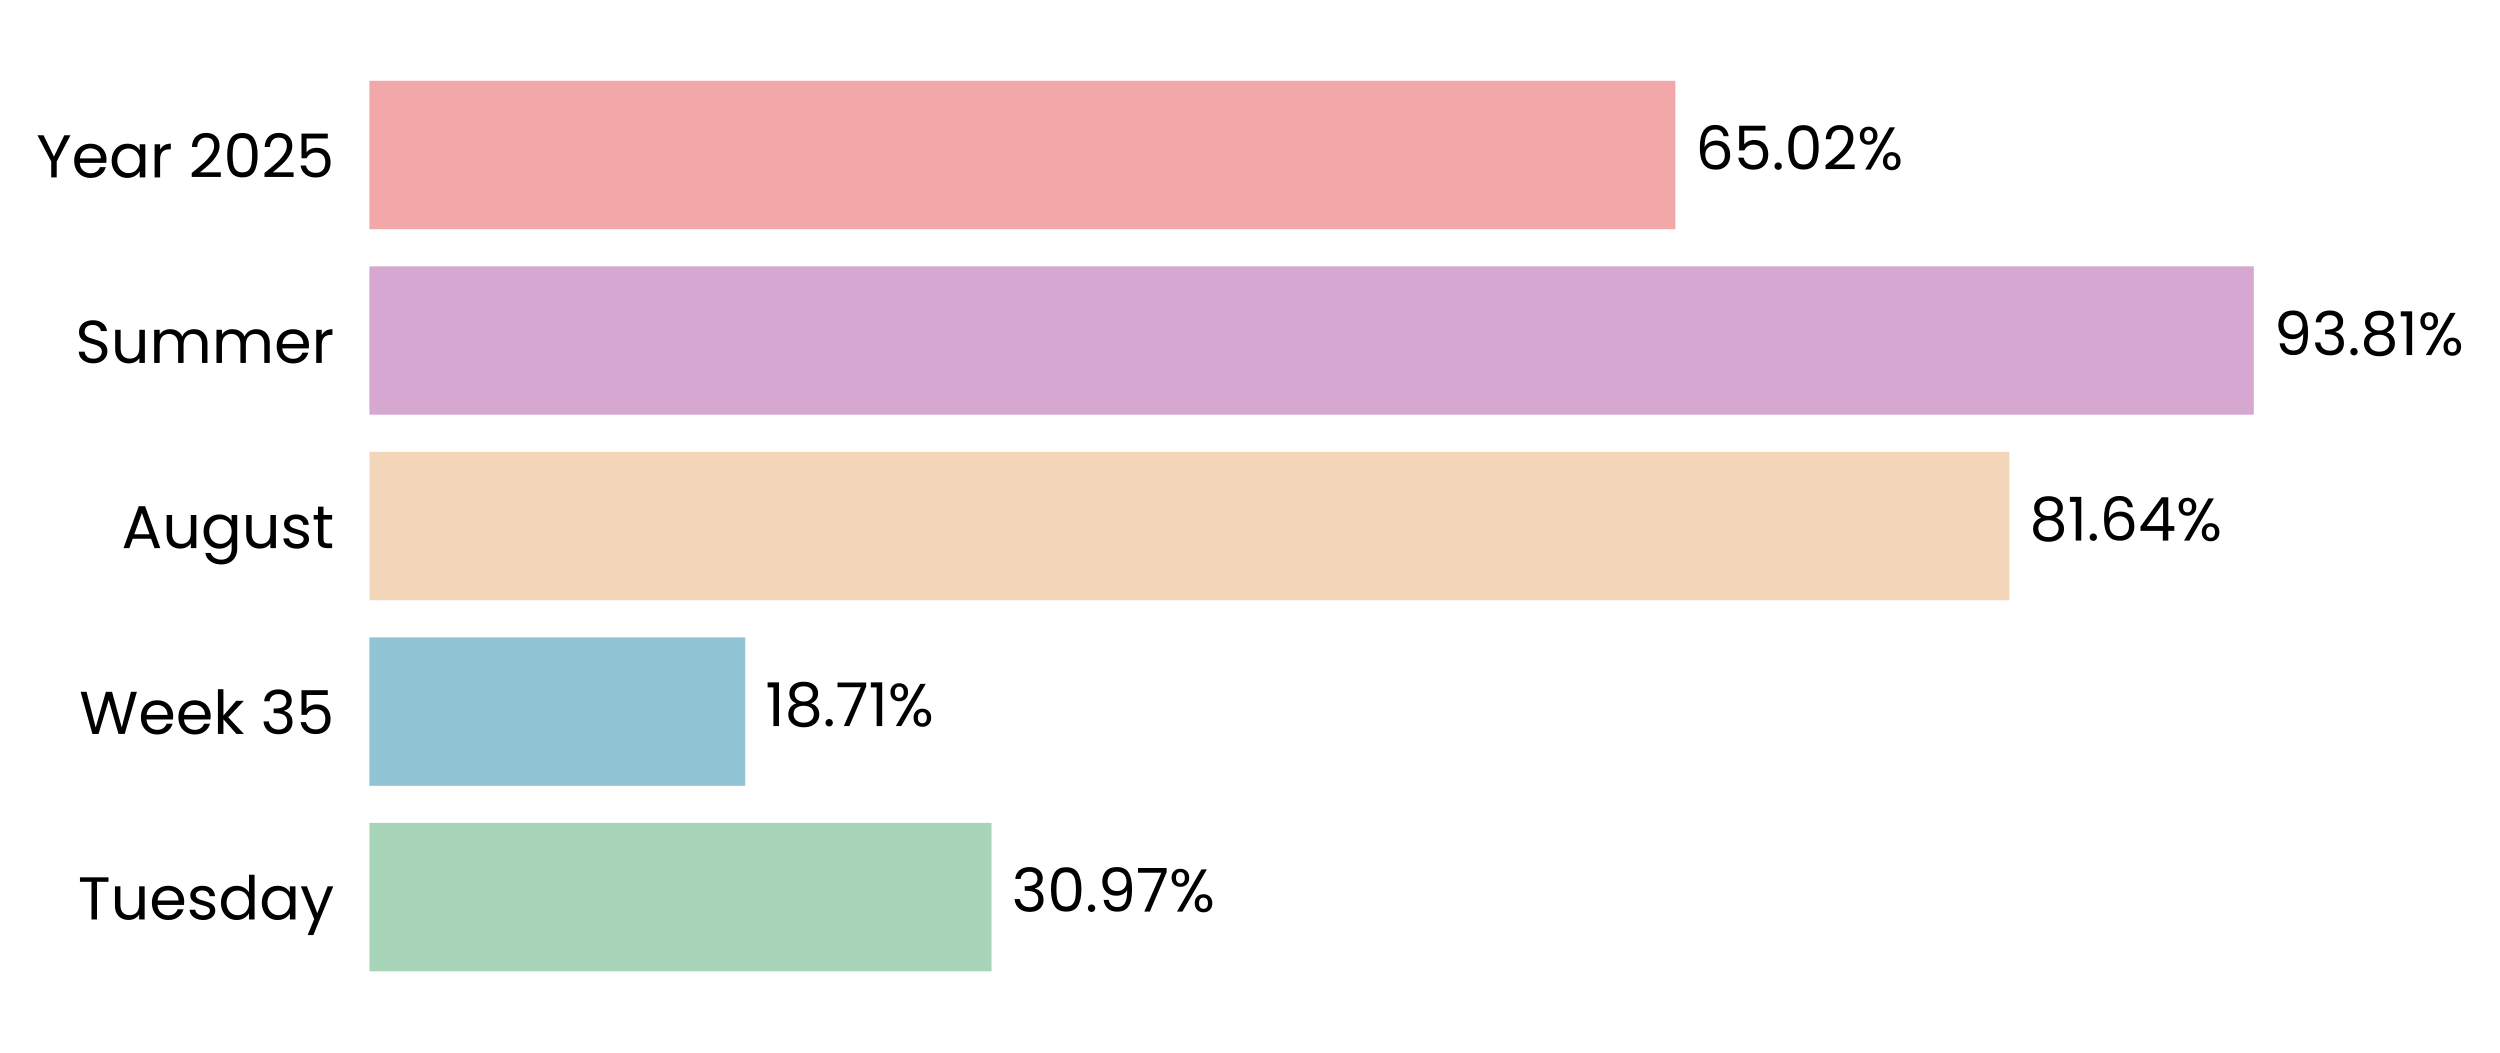
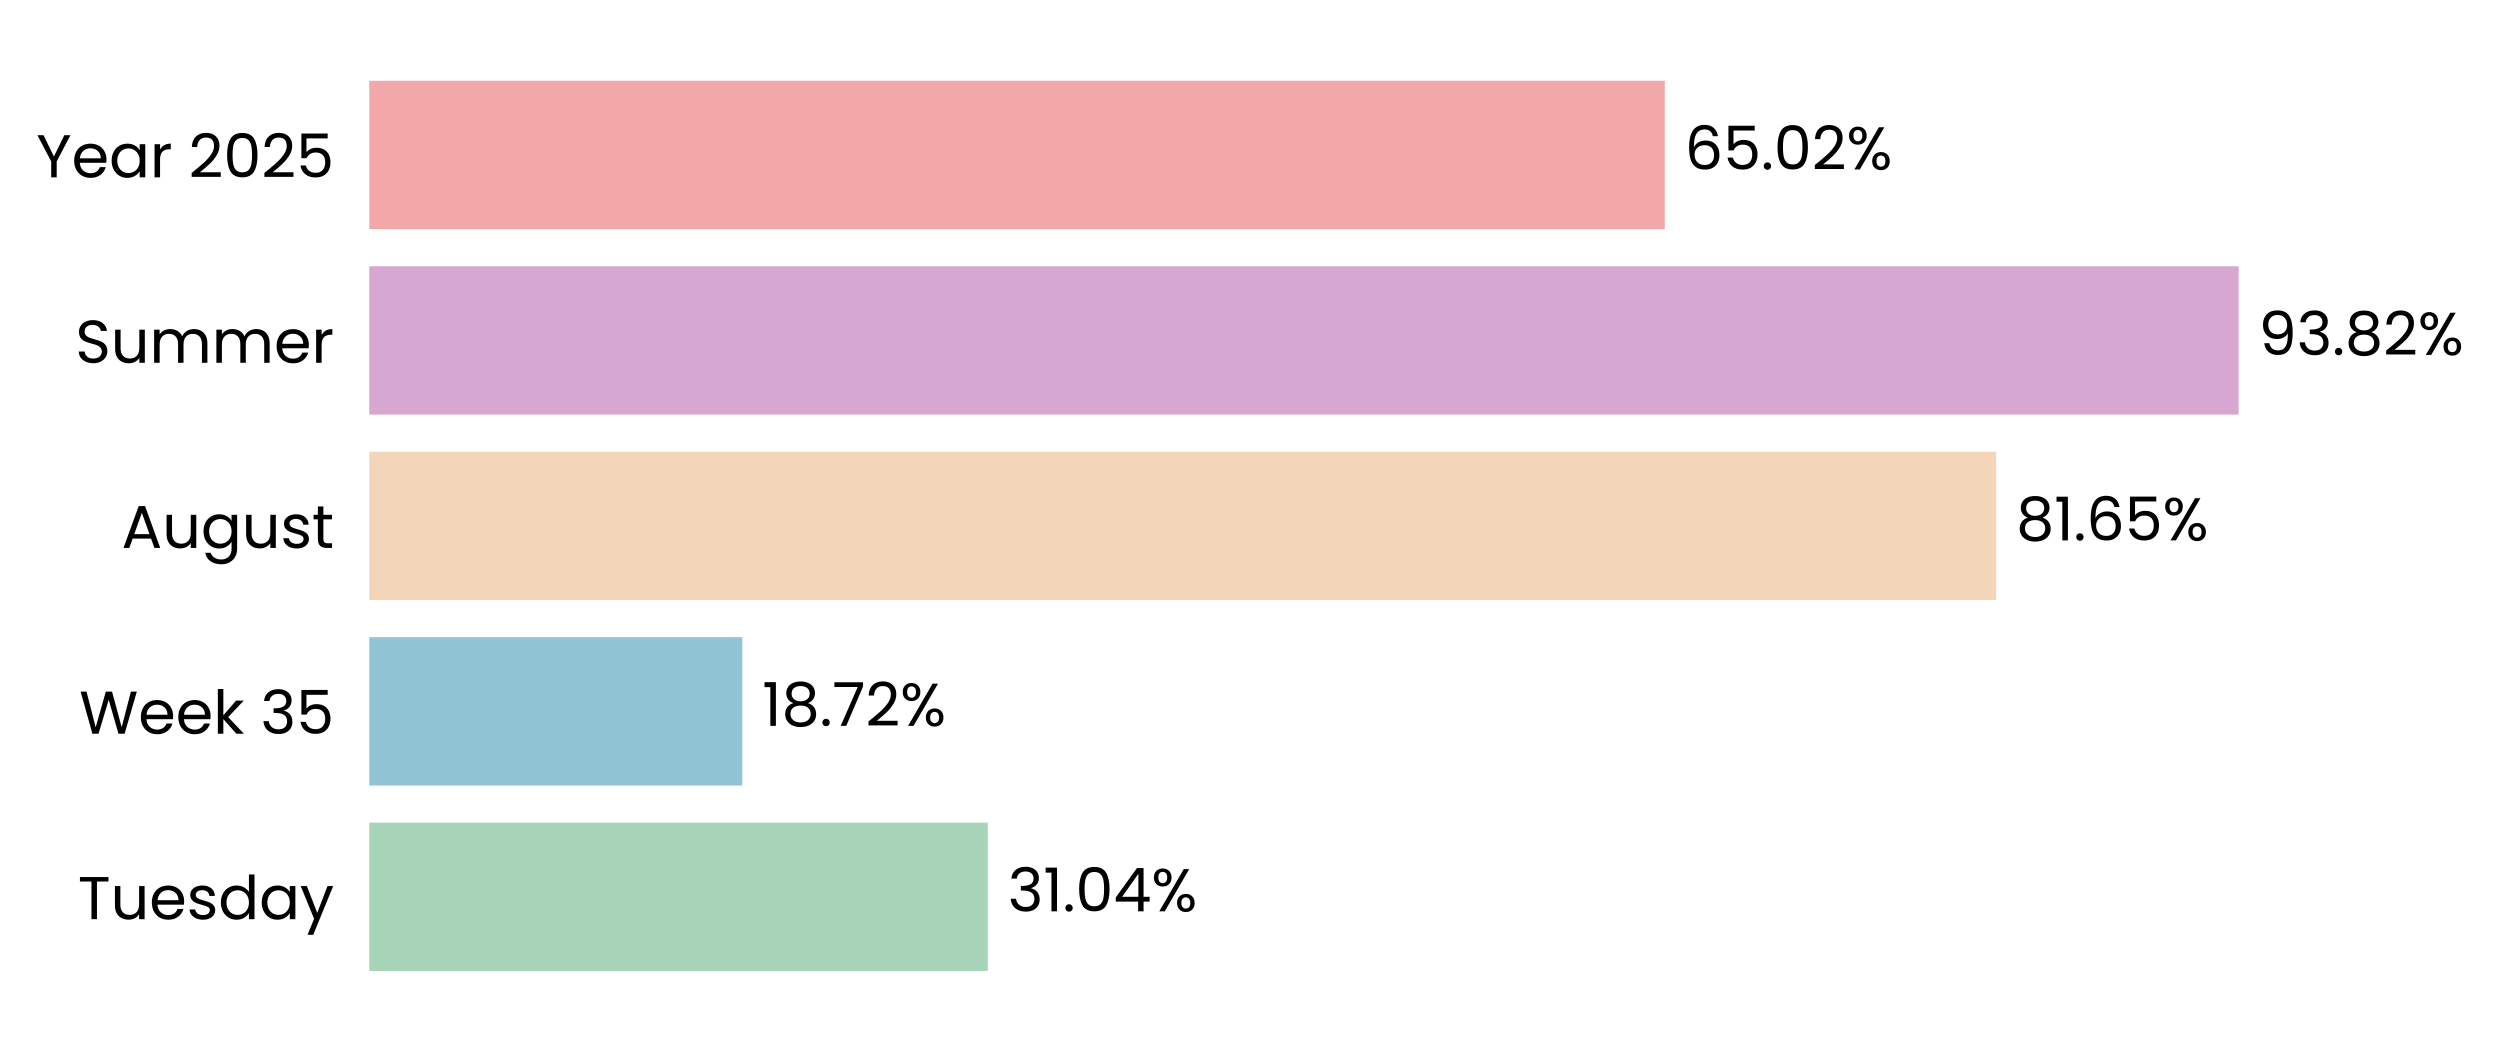
- <svg xmlns="http://www.w3.org/2000/svg" xmlns:xlink="http://www.w3.org/1999/xlink" width="496.143pt" height="208.8pt" viewBox="0 0 496.143 208.8" version="1.1">
+ <svg xmlns="http://www.w3.org/2000/svg" xmlns:xlink="http://www.w3.org/1999/xlink" width="496.302pt" height="208.8pt" viewBox="0 0 496.302 208.8" version="1.1">
  <defs>
    <style type="text/css">*{stroke-linejoin: round; stroke-linecap: butt}</style>
  </defs>
  <g id="figure_1">
    <g id="patch_1">
-       <path d="M 0 208.8  L 496.143 208.8  L 496.143 0  L 0 0  L 0 208.8  z " style="fill: none" />
+       <path d="M 0 208.8  L 496.302 208.8  L 496.302 0  L 0 0  L 0 208.8  z " style="fill: none" />
    </g>
    <g id="axes_1">
      <g id="patch_2">
-         <path d="M 73.311 201.6  L 471.944 201.6  L 471.944 7.2  L 73.311 7.2  L 73.311 201.6  z " style="fill: none" />
+         <path d="M 73.311 201.6  L 468.881 201.6  L 468.881 7.2  L 73.311 7.2  L 73.311 201.6  z " style="fill: none" />
      </g>
      <g id="patch_3">
-         <path d="M 73.311 192.764  L 196.777 192.764  L 196.777 163.309  L 73.311 163.309  z " clip-path="url(#p4ea13793e0)" style="fill: #a8d5ba" />
+         <path d="M 73.311 192.764  L 196.103 192.764  L 196.103 163.309  L 73.311 163.309  z " clip-path="url(#p4f88d8fe70)" style="fill: #a8d5ba" />
      </g>
      <g id="patch_4">
-         <path d="M 73.311 155.945  L 147.897 155.945  L 147.897 126.491  L 73.311 126.491  z " clip-path="url(#p4ea13793e0)" style="fill: #90c3d4" />
+         <path d="M 73.311 155.945  L 147.363 155.945  L 147.363 126.491  L 73.311 126.491  z " clip-path="url(#p4f88d8fe70)" style="fill: #90c3d4" />
      </g>
      <g id="patch_5">
-         <path d="M 73.311 119.127  L 398.772 119.127  L 398.772 89.673  L 73.311 89.673  z " clip-path="url(#p4ea13793e0)" style="fill: #f3d6ba" />
+         <path d="M 73.311 119.127  L 396.28 119.127  L 396.28 89.673  L 73.311 89.673  z " clip-path="url(#p4f88d8fe70)" style="fill: #f3d6ba" />
      </g>
      <g id="patch_6">
-         <path d="M 73.311 82.309  L 447.288 82.309  L 447.288 52.855  L 73.311 52.855  z " clip-path="url(#p4ea13793e0)" style="fill: #d6a8d1" />
+         <path d="M 73.311 82.309  L 444.418 82.309  L 444.418 52.855  L 73.311 52.855  z " clip-path="url(#p4f88d8fe70)" style="fill: #d6a8d1" />
      </g>
      <g id="patch_7">
-         <path d="M 73.311 45.491  L 332.488 45.491  L 332.488 16.036  L 73.311 16.036  z " clip-path="url(#p4ea13793e0)" style="fill: #f2a8a8" />
+         <path d="M 73.311 45.491  L 330.497 45.491  L 330.497 16.036  L 73.311 16.036  z " clip-path="url(#p4f88d8fe70)" style="fill: #f2a8a8" />
      </g>
      <g id="matplotlib.axis_1">
        <g id="ytick_1">
          <g id="text_1">
            <g transform="translate(15.4575 182.4764) scale(0.12 -0.12)">
              <defs>
                <path id="Poppins-Regular-54" d="M 3238 4461  L 3238 3987  L 2022 3987  L 2022 0  L 1440 0  L 1440 3987  L 218 3987  L 218 4461  L 3238 4461  z " transform="scale(0.015625)" />
                <path id="Poppins-Regular-75" d="M 3603 3507  L 3603 0  L 3021 0  L 3021 518  Q 2854 250 2556 99  Q 2259 -51 1901 -51  Q 1491 -51 1164 118  Q 838 288 649 627  Q 461 966 461 1453  L 461 3507  L 1037 3507  L 1037 1530  Q 1037 1011 1299 732  Q 1562 454 2016 454  Q 2483 454 2752 742  Q 3021 1030 3021 1581  L 3021 3507  L 3603 3507  z " transform="scale(0.015625)" />
                <path id="Poppins-Regular-65" d="M 3693 1888  Q 3693 1722 3674 1536  L 870 1536  Q 902 1018 1225 726  Q 1549 435 2010 435  Q 2387 435 2640 611  Q 2893 787 2995 1082  L 3622 1082  Q 3482 576 3059 259  Q 2637 -58 2010 -58  Q 1510 -58 1116 166  Q 723 390 499 803  Q 275 1216 275 1760  Q 275 2304 492 2713  Q 710 3123 1104 3344  Q 1498 3565 2010 3565  Q 2509 3565 2893 3347  Q 3277 3130 3485 2749  Q 3693 2368 3693 1888  z M 3091 2010  Q 3091 2342 2944 2582  Q 2797 2822 2544 2947  Q 2291 3072 1984 3072  Q 1542 3072 1232 2790  Q 922 2509 877 2010  L 3091 2010  z " transform="scale(0.015625)" />
                <path id="Poppins-Regular-73" d="M 1734 -58  Q 1331 -58 1011 80  Q 691 218 505 464  Q 320 710 301 1030  L 902 1030  Q 928 768 1149 601  Q 1370 435 1728 435  Q 2061 435 2253 582  Q 2445 730 2445 954  Q 2445 1184 2240 1296  Q 2035 1408 1606 1517  Q 1216 1619 969 1724  Q 723 1830 547 2038  Q 371 2246 371 2586  Q 371 2854 531 3078  Q 691 3302 985 3433  Q 1280 3565 1658 3565  Q 2240 3565 2598 3270  Q 2957 2976 2982 2464  L 2400 2464  Q 2381 2739 2179 2905  Q 1978 3072 1638 3072  Q 1325 3072 1139 2937  Q 954 2803 954 2586  Q 954 2413 1066 2301  Q 1178 2189 1347 2121  Q 1517 2054 1818 1971  Q 2195 1869 2432 1769  Q 2669 1670 2838 1472  Q 3008 1274 3014 954  Q 3014 666 2854 435  Q 2694 205 2403 73  Q 2112 -58 1734 -58  z " transform="scale(0.015625)" />
                <path id="Poppins-Regular-64" d="M 275 1766  Q 275 2304 492 2710  Q 710 3117 1091 3341  Q 1472 3565 1946 3565  Q 2355 3565 2707 3376  Q 3059 3187 3245 2880  L 3245 4736  L 3834 4736  L 3834 0  L 3245 0  L 3245 659  Q 3072 346 2733 144  Q 2394 -58 1939 -58  Q 1472 -58 1091 172  Q 710 403 492 819  Q 275 1235 275 1766  z M 3245 1760  Q 3245 2157 3085 2451  Q 2925 2746 2653 2902  Q 2381 3059 2054 3059  Q 1728 3059 1459 2905  Q 1190 2752 1030 2457  Q 870 2163 870 1766  Q 870 1363 1030 1065  Q 1190 768 1459 611  Q 1728 454 2054 454  Q 2381 454 2653 611  Q 2925 768 3085 1065  Q 3245 1363 3245 1760  z " transform="scale(0.015625)" />
                <path id="Poppins-Regular-61" d="M 275 1766  Q 275 2304 492 2710  Q 710 3117 1091 3341  Q 1472 3565 1939 3565  Q 2400 3565 2739 3366  Q 3078 3168 3245 2867  L 3245 3507  L 3834 3507  L 3834 0  L 3245 0  L 3245 653  Q 3072 346 2729 144  Q 2387 -58 1933 -58  Q 1466 -58 1088 172  Q 710 403 492 819  Q 275 1235 275 1766  z M 3245 1760  Q 3245 2157 3085 2451  Q 2925 2746 2653 2902  Q 2381 3059 2054 3059  Q 1728 3059 1459 2905  Q 1190 2752 1030 2457  Q 870 2163 870 1766  Q 870 1363 1030 1065  Q 1190 768 1459 611  Q 1728 454 2054 454  Q 2381 454 2653 611  Q 2925 768 3085 1065  Q 3245 1363 3245 1760  z " transform="scale(0.015625)" />
                <path id="Poppins-Regular-79" d="M 3514 3507  L 1402 -1651  L 800 -1651  L 1491 38  L 77 3507  L 723 3507  L 1824 666  L 2912 3507  L 3514 3507  z " transform="scale(0.015625)" />
              </defs>
              <use xlink:href="#Poppins-Regular-54" />
              <use xlink:href="#Poppins-Regular-75" transform="translate(54.09999 0)" />
              <use xlink:href="#Poppins-Regular-65" transform="translate(118.1 0)" />
              <use xlink:href="#Poppins-Regular-73" transform="translate(180.1 0)" />
              <use xlink:href="#Poppins-Regular-64" transform="translate(232.3 0)" />
              <use xlink:href="#Poppins-Regular-61" transform="translate(299.8999 0)" />
              <use xlink:href="#Poppins-Regular-79" transform="translate(367.4999 0)" />
            </g>
          </g>
        </g>
        <g id="ytick_2">
          <g id="text_2">
            <g transform="translate(15.73125 145.6582) scale(0.12 -0.12)">
              <defs>
                <path id="Poppins-Regular-57" d="M 6099 4461  L 4806 0  L 4154 0  L 3117 3590  L 2042 0  L 1395 -6  L 147 4461  L 768 4461  L 1741 678  L 2816 4461  L 3469 4461  L 4493 691  L 5472 4461  L 6099 4461  z " transform="scale(0.015625)" />
                <path id="Poppins-Regular-6b" d="M 2451 0  L 1075 1549  L 1075 0  L 493 0  L 493 4736  L 1075 4736  L 1075 1952  L 2426 3507  L 3238 3507  L 1587 1760  L 3245 0  L 2451 0  z " transform="scale(0.015625)" />
                <path id="Poppins-Regular-20" transform="scale(0.015625)" />
                <path id="Poppins-Regular-33" d="M 384 3462  Q 429 4051 838 4384  Q 1248 4717 1901 4717  Q 2336 4717 2653 4560  Q 2970 4403 3133 4134  Q 3296 3866 3296 3526  Q 3296 3130 3069 2842  Q 2842 2554 2477 2470  L 2477 2438  Q 2893 2336 3136 2035  Q 3379 1734 3379 1248  Q 3379 883 3212 592  Q 3046 301 2713 134  Q 2381 -32 1914 -32  Q 1235 -32 800 323  Q 365 678 314 1331  L 877 1331  Q 922 947 1190 704  Q 1459 461 1907 461  Q 2355 461 2588 694  Q 2822 928 2822 1299  Q 2822 1779 2502 1990  Q 2182 2202 1536 2202  L 1389 2202  L 1389 2688  L 1542 2688  Q 2131 2694 2432 2883  Q 2733 3072 2733 3469  Q 2733 3808 2512 4013  Q 2291 4218 1882 4218  Q 1485 4218 1241 4013  Q 998 3808 954 3462  L 384 3462  z " transform="scale(0.015625)" />
                <path id="Poppins-Regular-35" d="M 3347 4122  L 1101 4122  L 1101 2662  Q 1248 2867 1536 2998  Q 1824 3130 2157 3130  Q 2688 3130 3021 2909  Q 3354 2688 3498 2339  Q 3642 1990 3642 1600  Q 3642 1139 3469 774  Q 3296 410 2941 198  Q 2586 -13 2061 -13  Q 1389 -13 973 332  Q 557 678 467 1254  L 1037 1254  Q 1120 890 1389 685  Q 1658 480 2067 480  Q 2573 480 2829 784  Q 3085 1088 3085 1587  Q 3085 2086 2829 2358  Q 2573 2630 2074 2630  Q 1734 2630 1481 2467  Q 1229 2304 1114 2022  L 563 2022  L 563 4634  L 3347 4634  L 3347 4122  z " transform="scale(0.015625)" />
              </defs>
              <use xlink:href="#Poppins-Regular-57" />
              <use xlink:href="#Poppins-Regular-65" transform="translate(97.59999 0)" />
              <use xlink:href="#Poppins-Regular-65" transform="translate(159.6 0)" />
              <use xlink:href="#Poppins-Regular-6b" transform="translate(221.6 0)" />
              <use xlink:href="#Poppins-Regular-20" transform="translate(273.0999 0)" />
              <use xlink:href="#Poppins-Regular-33" transform="translate(299.7999 0)" />
              <use xlink:href="#Poppins-Regular-35" transform="translate(358.6999 0)" />
            </g>
          </g>
        </g>
        <g id="ytick_3">
          <g id="text_3">
            <g transform="translate(24.11812 108.78) scale(0.12 -0.12)">
              <defs>
                <path id="Poppins-Regular-41" d="M 3130 992  L 1184 992  L 826 0  L 211 0  L 1824 4435  L 2496 4435  L 4102 0  L 3488 0  L 3130 992  z M 2963 1466  L 2157 3718  L 1350 1466  L 2963 1466  z " transform="scale(0.015625)" />
                <path id="Poppins-Regular-67" d="M 1939 3565  Q 2394 3565 2736 3366  Q 3078 3168 3245 2867  L 3245 3507  L 3834 3507  L 3834 -77  Q 3834 -557 3629 -931  Q 3424 -1306 3043 -1517  Q 2662 -1728 2157 -1728  Q 1466 -1728 1005 -1401  Q 544 -1075 461 -512  L 1037 -512  Q 1133 -832 1433 -1027  Q 1734 -1222 2157 -1222  Q 2637 -1222 2941 -921  Q 3245 -621 3245 -77  L 3245 659  Q 3072 352 2733 147  Q 2394 -58 1939 -58  Q 1472 -58 1091 172  Q 710 403 492 819  Q 275 1235 275 1766  Q 275 2304 492 2710  Q 710 3117 1091 3341  Q 1472 3565 1939 3565  z M 3245 1760  Q 3245 2157 3085 2451  Q 2925 2746 2653 2902  Q 2381 3059 2054 3059  Q 1728 3059 1459 2905  Q 1190 2752 1030 2457  Q 870 2163 870 1766  Q 870 1363 1030 1065  Q 1190 768 1459 611  Q 1728 454 2054 454  Q 2381 454 2653 611  Q 2925 768 3085 1065  Q 3245 1363 3245 1760  z " transform="scale(0.015625)" />
                <path id="Poppins-Regular-74" d="M 1203 3027  L 1203 960  Q 1203 704 1312 598  Q 1421 493 1690 493  L 2118 493  L 2118 0  L 1594 0  Q 1107 0 864 224  Q 621 448 621 960  L 621 3027  L 166 3027  L 166 3507  L 621 3507  L 621 4390  L 1203 4390  L 1203 3507  L 2118 3507  L 2118 3027  L 1203 3027  z " transform="scale(0.015625)" />
              </defs>
              <use xlink:href="#Poppins-Regular-41" />
              <use xlink:href="#Poppins-Regular-75" transform="translate(67.39999 0)" />
              <use xlink:href="#Poppins-Regular-67" transform="translate(131.4 0)" />
              <use xlink:href="#Poppins-Regular-75" transform="translate(199 0)" />
              <use xlink:href="#Poppins-Regular-73" transform="translate(263 0)" />
              <use xlink:href="#Poppins-Regular-74" transform="translate(315.2 0)" />
            </g>
          </g>
        </g>
        <g id="ytick_4">
          <g id="text_4">
            <g transform="translate(14.95125 72.02182) scale(0.12 -0.12)">
              <defs>
                <path id="Poppins-Regular-53" d="M 1907 -45  Q 1466 -45 1117 112  Q 768 269 569 547  Q 371 826 365 1190  L 986 1190  Q 1018 877 1245 662  Q 1472 448 1907 448  Q 2323 448 2563 656  Q 2803 864 2803 1190  Q 2803 1446 2662 1606  Q 2522 1766 2310 1849  Q 2099 1933 1741 2029  Q 1299 2144 1033 2259  Q 768 2374 579 2620  Q 390 2867 390 3283  Q 390 3648 576 3929  Q 762 4211 1098 4364  Q 1434 4518 1869 4518  Q 2496 4518 2896 4204  Q 3296 3891 3347 3373  L 2707 3373  Q 2675 3629 2438 3824  Q 2202 4019 1811 4019  Q 1446 4019 1216 3830  Q 986 3642 986 3302  Q 986 3059 1123 2905  Q 1261 2752 1462 2672  Q 1664 2592 2029 2490  Q 2470 2368 2739 2249  Q 3008 2131 3200 1884  Q 3392 1638 3392 1216  Q 3392 890 3219 602  Q 3046 314 2707 134  Q 2368 -45 1907 -45  z " transform="scale(0.015625)" />
                <path id="Poppins-Regular-6d" d="M 4710 3571  Q 5120 3571 5440 3401  Q 5760 3232 5945 2893  Q 6131 2554 6131 2067  L 6131 0  L 5555 0  L 5555 1984  Q 5555 2509 5296 2787  Q 5037 3066 4595 3066  Q 4141 3066 3872 2774  Q 3603 2483 3603 1933  L 3603 0  L 3027 0  L 3027 1984  Q 3027 2509 2768 2787  Q 2509 3066 2067 3066  Q 1613 3066 1344 2774  Q 1075 2483 1075 1933  L 1075 0  L 493 0  L 493 3507  L 1075 3507  L 1075 3002  Q 1248 3277 1539 3424  Q 1830 3571 2182 3571  Q 2624 3571 2963 3372  Q 3302 3174 3469 2790  Q 3616 3162 3955 3366  Q 4294 3571 4710 3571  z " transform="scale(0.015625)" />
                <path id="Poppins-Regular-72" d="M 1075 2938  Q 1229 3238 1513 3404  Q 1798 3571 2208 3571  L 2208 2970  L 2054 2970  Q 1075 2970 1075 1907  L 1075 0  L 493 0  L 493 3507  L 1075 3507  L 1075 2938  z " transform="scale(0.015625)" />
              </defs>
              <use xlink:href="#Poppins-Regular-53" />
              <use xlink:href="#Poppins-Regular-75" transform="translate(58.7 0)" />
              <use xlink:href="#Poppins-Regular-6d" transform="translate(122.7 0)" />
              <use xlink:href="#Poppins-Regular-6d" transform="translate(225.7 0)" />
              <use xlink:href="#Poppins-Regular-65" transform="translate(328.7 0)" />
              <use xlink:href="#Poppins-Regular-72" transform="translate(390.6999 0)" />
            </g>
          </g>
        </g>
        <g id="ytick_5">
          <g id="text_5">
            <g transform="translate(7.2 35.20364) scale(0.12 -0.12)">
              <defs>
                <path id="Poppins-Regular-59" d="M 3616 4461  L 2163 1683  L 2163 0  L 1581 0  L 1581 1683  L 122 4461  L 768 4461  L 1869 2202  L 2970 4461  L 3616 4461  z " transform="scale(0.015625)" />
                <path id="Poppins-Regular-32" d="M 326 467  Q 1139 1120 1600 1539  Q 2061 1958 2377 2416  Q 2694 2874 2694 3315  Q 2694 3731 2492 3971  Q 2291 4211 1843 4211  Q 1408 4211 1168 3939  Q 928 3667 909 3213  L 346 3213  Q 371 3930 780 4320  Q 1190 4710 1837 4710  Q 2496 4710 2883 4345  Q 3270 3981 3270 3341  Q 3270 2810 2953 2307  Q 2637 1805 2233 1424  Q 1830 1043 1203 538  L 3405 538  L 3405 51  L 326 51  L 326 467  z " transform="scale(0.015625)" />
                <path id="Poppins-Regular-30" d="M 397 2362  Q 397 3462 755 4080  Q 1114 4698 2010 4698  Q 2899 4698 3257 4080  Q 3616 3462 3616 2362  Q 3616 1242 3257 621  Q 2899 0 2010 0  Q 1114 0 755 621  Q 397 1242 397 2362  z M 3040 2362  Q 3040 2918 2966 3305  Q 2893 3693 2665 3929  Q 2438 4166 2010 4166  Q 1574 4166 1347 3929  Q 1120 3693 1046 3305  Q 973 2918 973 2362  Q 973 1786 1046 1395  Q 1120 1005 1347 768  Q 1574 531 2010 531  Q 2438 531 2665 768  Q 2893 1005 2966 1395  Q 3040 1786 3040 2362  z " transform="scale(0.015625)" />
              </defs>
              <use xlink:href="#Poppins-Regular-59" />
              <use xlink:href="#Poppins-Regular-65" transform="translate(58.39999 0)" />
              <use xlink:href="#Poppins-Regular-61" transform="translate(120.4 0)" />
              <use xlink:href="#Poppins-Regular-72" transform="translate(188 0)" />
              <use xlink:href="#Poppins-Regular-20" transform="translate(225.3 0)" />
              <use xlink:href="#Poppins-Regular-32" transform="translate(252 0)" />
              <use xlink:href="#Poppins-Regular-30" transform="translate(309.4999 0)" />
              <use xlink:href="#Poppins-Regular-32" transform="translate(372.2999 0)" />
              <use xlink:href="#Poppins-Regular-35" transform="translate(429.7999 0)" />
            </g>
          </g>
        </g>
      </g>
      <g id="text_6">
-         <g transform="translate(200.7631 180.9164) scale(0.12 -0.12)">
+         <g transform="translate(200.0585 180.9164) scale(0.12 -0.12)">
          <defs>
+             <path id="Poppins-Regular-31" d="M 243 4096  L 243 4627  L 1446 4627  L 1446 0  L 858 0  L 858 4096  L 243 4096  z " transform="scale(0.015625)" />
            <path id="Poppins-Regular-2e" d="M 678 -38  Q 512 -38 397 77  Q 282 192 282 358  Q 282 525 397 640  Q 512 755 678 755  Q 838 755 950 640  Q 1062 525 1062 358  Q 1062 192 950 77  Q 838 -38 678 -38  z " transform="scale(0.015625)" />
-             <path id="Poppins-Regular-39" d="M 1146 1242  Q 1210 877 1443 678  Q 1677 480 2074 480  Q 2605 480 2857 896  Q 3110 1312 3098 2298  Q 2963 2010 2649 1846  Q 2336 1683 1952 1683  Q 1523 1683 1187 1859  Q 851 2035 659 2374  Q 467 2714 467 3194  Q 467 3878 864 4297  Q 1261 4717 1990 4717  Q 2886 4717 3248 4134  Q 3610 3552 3610 2400  Q 3610 1594 3466 1069  Q 3322 544 2979 269  Q 2637 -6 2042 -6  Q 1389 -6 1024 346  Q 659 698 608 1242  L 1146 1242  z M 2048 2176  Q 2477 2176 2752 2441  Q 3027 2707 3027 3162  Q 3027 3642 2758 3936  Q 2490 4230 2003 4230  Q 1555 4230 1289 3948  Q 1024 3667 1024 3206  Q 1024 2739 1286 2457  Q 1549 2176 2048 2176  z " transform="scale(0.015625)" />
-             <path id="Poppins-Regular-37" d="M 3245 4173  L 1466 0  L 877 0  L 2682 4115  L 211 4115  L 211 4614  L 3245 4614  L 3245 4173  z " transform="scale(0.015625)" />
+             <path id="Poppins-Regular-34" d="M 256 1030  L 256 1472  L 2502 4582  L 3200 4582  L 3200 1536  L 3840 1536  L 3840 1030  L 3200 1030  L 3200 0  L 2624 0  L 2624 1030  L 256 1030  z M 2650 3974  L 928 1536  L 2650 1536  L 2650 3974  z " transform="scale(0.015625)" />
            <path id="Poppins-Regular-25" d="M 269 3584  Q 269 4019 531 4278  Q 794 4538 1203 4538  Q 1613 4538 1875 4278  Q 2138 4019 2138 3584  Q 2138 3142 1875 2883  Q 1613 2624 1203 2624  Q 794 2624 531 2883  Q 269 3142 269 3584  z M 4006 4467  L 1414 0  L 838 0  L 3430 4467  L 4006 4467  z M 1203 4179  Q 986 4179 861 4028  Q 736 3878 736 3584  Q 736 3290 861 3136  Q 986 2982 1203 2982  Q 1421 2982 1549 3139  Q 1677 3296 1677 3584  Q 1677 3878 1549 4028  Q 1421 4179 1203 4179  z M 2720 883  Q 2720 1325 2982 1584  Q 3245 1843 3654 1843  Q 4064 1843 4323 1584  Q 4582 1325 4582 883  Q 4582 448 4323 185  Q 4064 -77 3654 -77  Q 3245 -77 2982 182  Q 2720 442 2720 883  z M 3648 1478  Q 3430 1478 3302 1328  Q 3174 1178 3174 883  Q 3174 595 3302 444  Q 3430 294 3648 294  Q 3866 294 3994 444  Q 4122 595 4122 883  Q 4122 1178 3994 1328  Q 3866 1478 3648 1478  z " transform="scale(0.015625)" />
          </defs>
          <use xlink:href="#Poppins-Regular-33" />
-           <use xlink:href="#Poppins-Regular-30" transform="translate(58.89999 0)" />
-           <use xlink:href="#Poppins-Regular-2e" transform="translate(121.7 0)" />
-           <use xlink:href="#Poppins-Regular-39" transform="translate(142.7 0)" />
-           <use xlink:href="#Poppins-Regular-37" transform="translate(205.7 0)" />
-           <use xlink:href="#Poppins-Regular-25" transform="translate(260.2999 0)" />
+           <use xlink:href="#Poppins-Regular-31" transform="translate(58.89999 0)" />
+           <use xlink:href="#Poppins-Regular-2e" transform="translate(90.89998 0)" />
+           <use xlink:href="#Poppins-Regular-30" transform="translate(111.9 0)" />
+           <use xlink:href="#Poppins-Regular-34" transform="translate(174.7 0)" />
+           <use xlink:href="#Poppins-Regular-25" transform="translate(237.5999 0)" />
        </g>
      </g>
      <g id="text_7">
-         <g transform="translate(151.8831 144.0982) scale(0.12 -0.12)">
+         <g transform="translate(151.3186 144.0982) scale(0.12 -0.12)">
          <defs>
-             <path id="Poppins-Regular-31" d="M 243 4096  L 243 4627  L 1446 4627  L 1446 0  L 858 0  L 858 4096  L 243 4096  z " transform="scale(0.015625)" />
            <path id="Poppins-Regular-38" d="M 1242 2406  Q 883 2547 691 2816  Q 499 3085 499 3469  Q 499 3814 672 4092  Q 845 4371 1187 4534  Q 1530 4698 2016 4698  Q 2502 4698 2844 4534  Q 3187 4371 3363 4092  Q 3539 3814 3539 3469  Q 3539 3098 3340 2819  Q 3142 2541 2797 2406  Q 3194 2285 3427 1981  Q 3661 1677 3661 1248  Q 3661 832 3456 521  Q 3251 211 2876 41  Q 2502 -128 2016 -128  Q 1530 -128 1162 41  Q 794 211 589 521  Q 384 832 384 1248  Q 384 1677 614 1984  Q 845 2291 1242 2406  z M 2976 3398  Q 2976 3789 2720 4000  Q 2464 4211 2016 4211  Q 1574 4211 1318 4000  Q 1062 3789 1062 3392  Q 1062 3034 1328 2816  Q 1594 2598 2016 2598  Q 2445 2598 2710 2819  Q 2976 3040 2976 3398  z M 2016 2150  Q 1542 2150 1241 1929  Q 941 1709 941 1267  Q 941 858 1232 608  Q 1523 358 2016 358  Q 2509 358 2797 608  Q 3085 858 3085 1267  Q 3085 1696 2790 1923  Q 2496 2150 2016 2150  z " transform="scale(0.015625)" />
+             <path id="Poppins-Regular-37" d="M 3245 4173  L 1466 0  L 877 0  L 2682 4115  L 211 4115  L 211 4614  L 3245 4614  L 3245 4173  z " transform="scale(0.015625)" />
          </defs>
          <use xlink:href="#Poppins-Regular-31" />
          <use xlink:href="#Poppins-Regular-38" transform="translate(31.99998 0)" />
          <use xlink:href="#Poppins-Regular-2e" transform="translate(95.09998 0)" />
          <use xlink:href="#Poppins-Regular-37" transform="translate(116.1 0)" />
-           <use xlink:href="#Poppins-Regular-31" transform="translate(170.7 0)" />
-           <use xlink:href="#Poppins-Regular-25" transform="translate(202.6999 0)" />
+           <use xlink:href="#Poppins-Regular-32" transform="translate(170.7 0)" />
+           <use xlink:href="#Poppins-Regular-25" transform="translate(228.1999 0)" />
        </g>
      </g>
      <g id="text_8">
-         <g transform="translate(402.7585 107.28) scale(0.12 -0.12)">
+         <g transform="translate(400.236 107.28) scale(0.12 -0.12)">
          <defs>
            <path id="Poppins-Regular-36" d="M 2976 3526  Q 2835 4237 2099 4237  Q 1530 4237 1248 3798  Q 966 3360 973 2355  Q 1120 2688 1462 2877  Q 1805 3066 2227 3066  Q 2886 3066 3280 2656  Q 3674 2246 3674 1523  Q 3674 1088 3504 742  Q 3334 397 2992 192  Q 2650 -13 2163 -13  Q 1504 -13 1133 281  Q 762 576 614 1094  Q 467 1613 467 2374  Q 467 4723 2106 4723  Q 2733 4723 3091 4384  Q 3450 4045 3514 3526  L 2976 3526  z M 2106 2573  Q 1830 2573 1587 2461  Q 1344 2349 1193 2121  Q 1043 1894 1043 1568  Q 1043 1082 1324 778  Q 1606 474 2131 474  Q 2579 474 2844 752  Q 3110 1030 3110 1504  Q 3110 2003 2854 2288  Q 2598 2573 2106 2573  z " transform="scale(0.015625)" />
-             <path id="Poppins-Regular-34" d="M 256 1030  L 256 1472  L 2502 4582  L 3200 4582  L 3200 1536  L 3840 1536  L 3840 1030  L 3200 1030  L 3200 0  L 2624 0  L 2624 1030  L 256 1030  z M 2650 3974  L 928 1536  L 2650 1536  L 2650 3974  z " transform="scale(0.015625)" />
          </defs>
          <use xlink:href="#Poppins-Regular-38" />
          <use xlink:href="#Poppins-Regular-31" transform="translate(63.09999 0)" />
          <use xlink:href="#Poppins-Regular-2e" transform="translate(95.09998 0)" />
          <use xlink:href="#Poppins-Regular-36" transform="translate(116.1 0)" />
-           <use xlink:href="#Poppins-Regular-34" transform="translate(179.5999 0)" />
-           <use xlink:href="#Poppins-Regular-25" transform="translate(242.4999 0)" />
+           <use xlink:href="#Poppins-Regular-35" transform="translate(179.5999 0)" />
+           <use xlink:href="#Poppins-Regular-25" transform="translate(242.3999 0)" />
        </g>
      </g>
      <g id="text_9">
-         <g transform="translate(451.2747 70.46182) scale(0.12 -0.12)">
+         <g transform="translate(448.3736 70.46182) scale(0.12 -0.12)">
+           <defs>
+             <path id="Poppins-Regular-39" d="M 1146 1242  Q 1210 877 1443 678  Q 1677 480 2074 480  Q 2605 480 2857 896  Q 3110 1312 3098 2298  Q 2963 2010 2649 1846  Q 2336 1683 1952 1683  Q 1523 1683 1187 1859  Q 851 2035 659 2374  Q 467 2714 467 3194  Q 467 3878 864 4297  Q 1261 4717 1990 4717  Q 2886 4717 3248 4134  Q 3610 3552 3610 2400  Q 3610 1594 3466 1069  Q 3322 544 2979 269  Q 2637 -6 2042 -6  Q 1389 -6 1024 346  Q 659 698 608 1242  L 1146 1242  z M 2048 2176  Q 2477 2176 2752 2441  Q 3027 2707 3027 3162  Q 3027 3642 2758 3936  Q 2490 4230 2003 4230  Q 1555 4230 1289 3948  Q 1024 3667 1024 3206  Q 1024 2739 1286 2457  Q 1549 2176 2048 2176  z " transform="scale(0.015625)" />
+           </defs>
          <use xlink:href="#Poppins-Regular-39" />
          <use xlink:href="#Poppins-Regular-33" transform="translate(62.99999 0)" />
          <use xlink:href="#Poppins-Regular-2e" transform="translate(121.9 0)" />
          <use xlink:href="#Poppins-Regular-38" transform="translate(142.9 0)" />
-           <use xlink:href="#Poppins-Regular-31" transform="translate(206 0)" />
-           <use xlink:href="#Poppins-Regular-25" transform="translate(237.9999 0)" />
+           <use xlink:href="#Poppins-Regular-32" transform="translate(206 0)" />
+           <use xlink:href="#Poppins-Regular-25" transform="translate(263.4999 0)" />
        </g>
      </g>
      <g id="text_10">
-         <g transform="translate(336.4742 33.64364) scale(0.12 -0.12)">
+         <g transform="translate(334.4529 33.64364) scale(0.12 -0.12)">
          <use xlink:href="#Poppins-Regular-36" />
          <use xlink:href="#Poppins-Regular-35" transform="translate(63.49999 0)" />
          <use xlink:href="#Poppins-Regular-2e" transform="translate(126.3 0)" />
          <use xlink:href="#Poppins-Regular-30" transform="translate(147.3 0)" />
          <use xlink:href="#Poppins-Regular-32" transform="translate(210.0999 0)" />
          <use xlink:href="#Poppins-Regular-25" transform="translate(267.5999 0)" />
        </g>
      </g>
    </g>
  </g>
  <defs>
-     <clipPath id="p4ea13793e0">
-       <rect x="73.311" y="7.2" width="398.633" height="194.4" />
+     <clipPath id="p4f88d8fe70">
+       <rect x="73.311" y="7.2" width="395.57" height="194.4" />
    </clipPath>
  </defs>
</svg>
